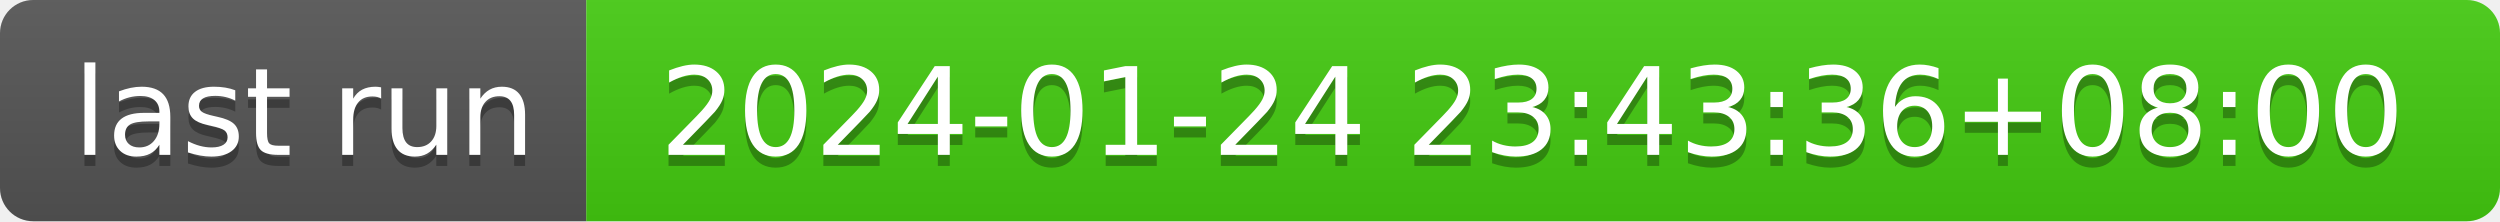
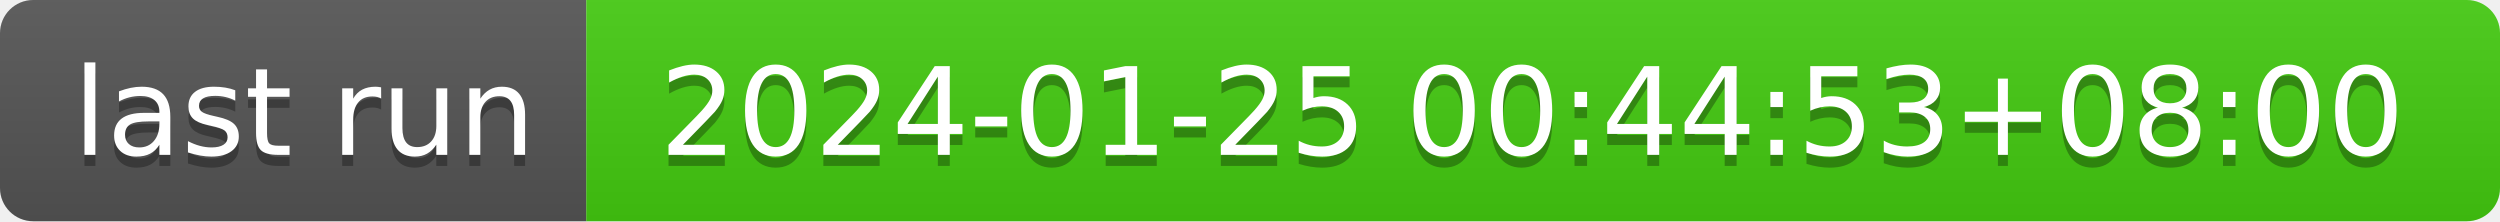
- <svg xmlns="http://www.w3.org/2000/svg" width="226" height="20" role="img" aria-label="last run: 2024-01-24 23:43:36+08:00">
+ <svg xmlns="http://www.w3.org/2000/svg" width="226" height="20" role="img" aria-label="last run: 2024-01-25 00:44:53+08:00">
  <linearGradient id="s" x2="0" y2="100%">
    <stop offset="0" stop-color="#bbb" stop-opacity=".1" />
    <stop offset="1" stop-opacity=".1" />
  </linearGradient>
  <clipPath id="r">
    <rect width="226" height="20" rx="3" fill="#fff" />
  </clipPath>
  <g clip-path="url(#r)">
    <rect width="53" height="20" fill="#555" />
    <rect x="53" width="173" height="20" fill="#4c1" />
    <rect width="226" height="20" fill="url(#s)" />
  </g>
  <g fill="#fff" text-anchor="middle" font-family="Verdana,Geneva,DejaVu Sans,sans-serif" text-rendering="geometricPrecision" font-size="110">
    <text aria-hidden="true" x="275" y="150" fill="#010101" fill-opacity=".3" transform="scale(.1)" textLength="430">last run</text>
    <text x="275" y="140" transform="scale(.1)" fill="#fff" textLength="430">last run</text>
-     <text aria-hidden="true" x="1385" y="150" fill="#010101" fill-opacity=".3" transform="scale(.1)" textLength="1630">2024-01-24 23:43:36+08:00</text>
-     <text x="1385" y="140" transform="scale(.1)" fill="#fff" textLength="1630">2024-01-24 23:43:36+08:00</text>
+     <text aria-hidden="true" x="1385" y="150" fill="#010101" fill-opacity=".3" transform="scale(.1)" textLength="1630">2024-01-25 00:44:53+08:00</text>
+     <text x="1385" y="140" transform="scale(.1)" fill="#fff" textLength="1630">2024-01-25 00:44:53+08:00</text>
  </g>
</svg>
